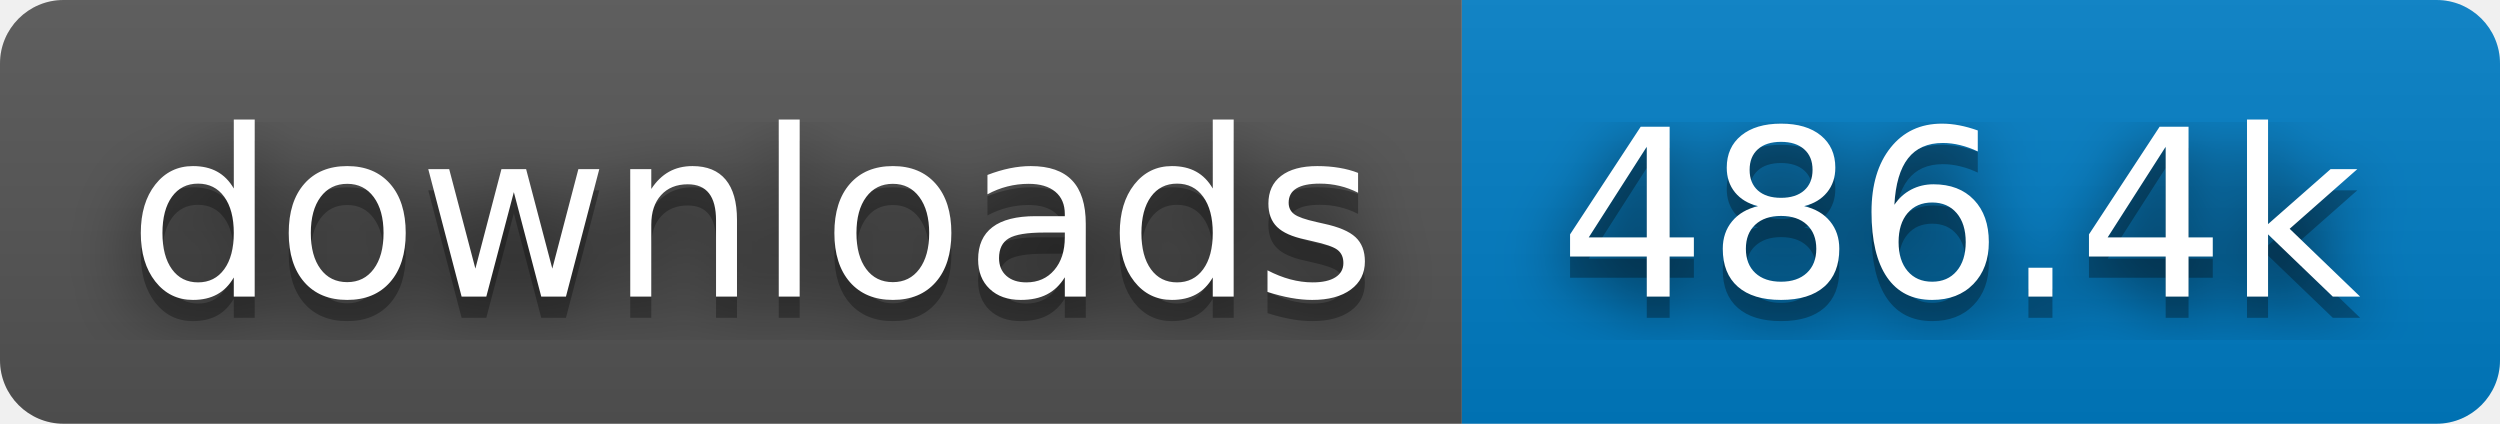
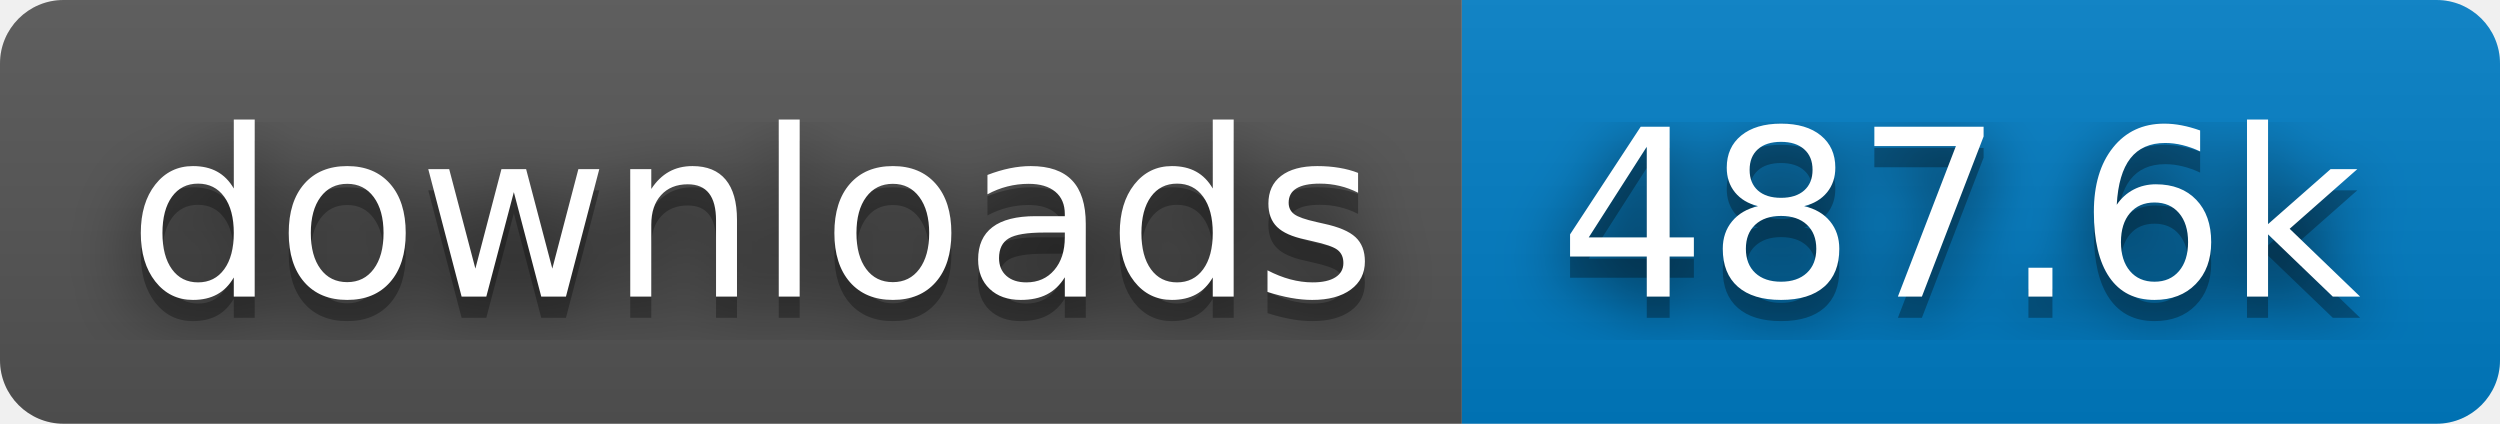
- <svg xmlns="http://www.w3.org/2000/svg" width="118" height="20" role="img" aria-label="downloads: 486.4k">
+ <svg xmlns="http://www.w3.org/2000/svg" width="118" height="20" role="img" aria-label="downloads: 487.6k">
  <filter id="blur">
    <feGaussianBlur stdDeviation="16" />
  </filter>
  <linearGradient id="s" x2="0" y2="100%">
    <stop offset="0" stop-color="#bbb" stop-opacity=".1" />
    <stop offset="1" stop-opacity=".1" />
  </linearGradient>
  <clipPath id="r">
    <rect width="118" height="20" rx="3" />
  </clipPath>
  <g clip-path="url(#r)">
    <rect width="69" height="20" fill="#555" />
    <rect x="69" width="49" height="20" fill="#007ec6" />
    <rect width="118" height="20" fill="url(#s)" />
  </g>
  <g fill="#fff" text-anchor="middle" font-family="Verdana,Geneva,DejaVu Sans,sans-serif" text-rendering="geometricPrecision" font-size="110">
    <g transform="scale(.1)">
      <g aria-hidden="true" fill="#010101">
        <text x="355" y="150" fill-opacity=".8" filter="url(#blur)" textLength="590">downloads</text>
        <text x="355" y="150" fill-opacity=".3" textLength="590">downloads</text>
      </g>
      <text x="355" y="140" textLength="590">downloads</text>
    </g>
    <g transform="scale(.1)">
      <g aria-hidden="true" fill="#010101">
-         <text x="925" y="150" fill-opacity=".8" filter="url(#blur)" textLength="390">486.4k</text>
-         <text x="925" y="150" fill-opacity=".3" textLength="390">486.4k</text>
+         <text x="925" y="150" fill-opacity=".8" filter="url(#blur)" textLength="390">487.6k</text>
+         <text x="925" y="150" fill-opacity=".3" textLength="390">487.6k</text>
      </g>
-       <text x="925" y="140" textLength="390">486.4k</text>
+       <text x="925" y="140" textLength="390">487.6k</text>
    </g>
  </g>
</svg>
